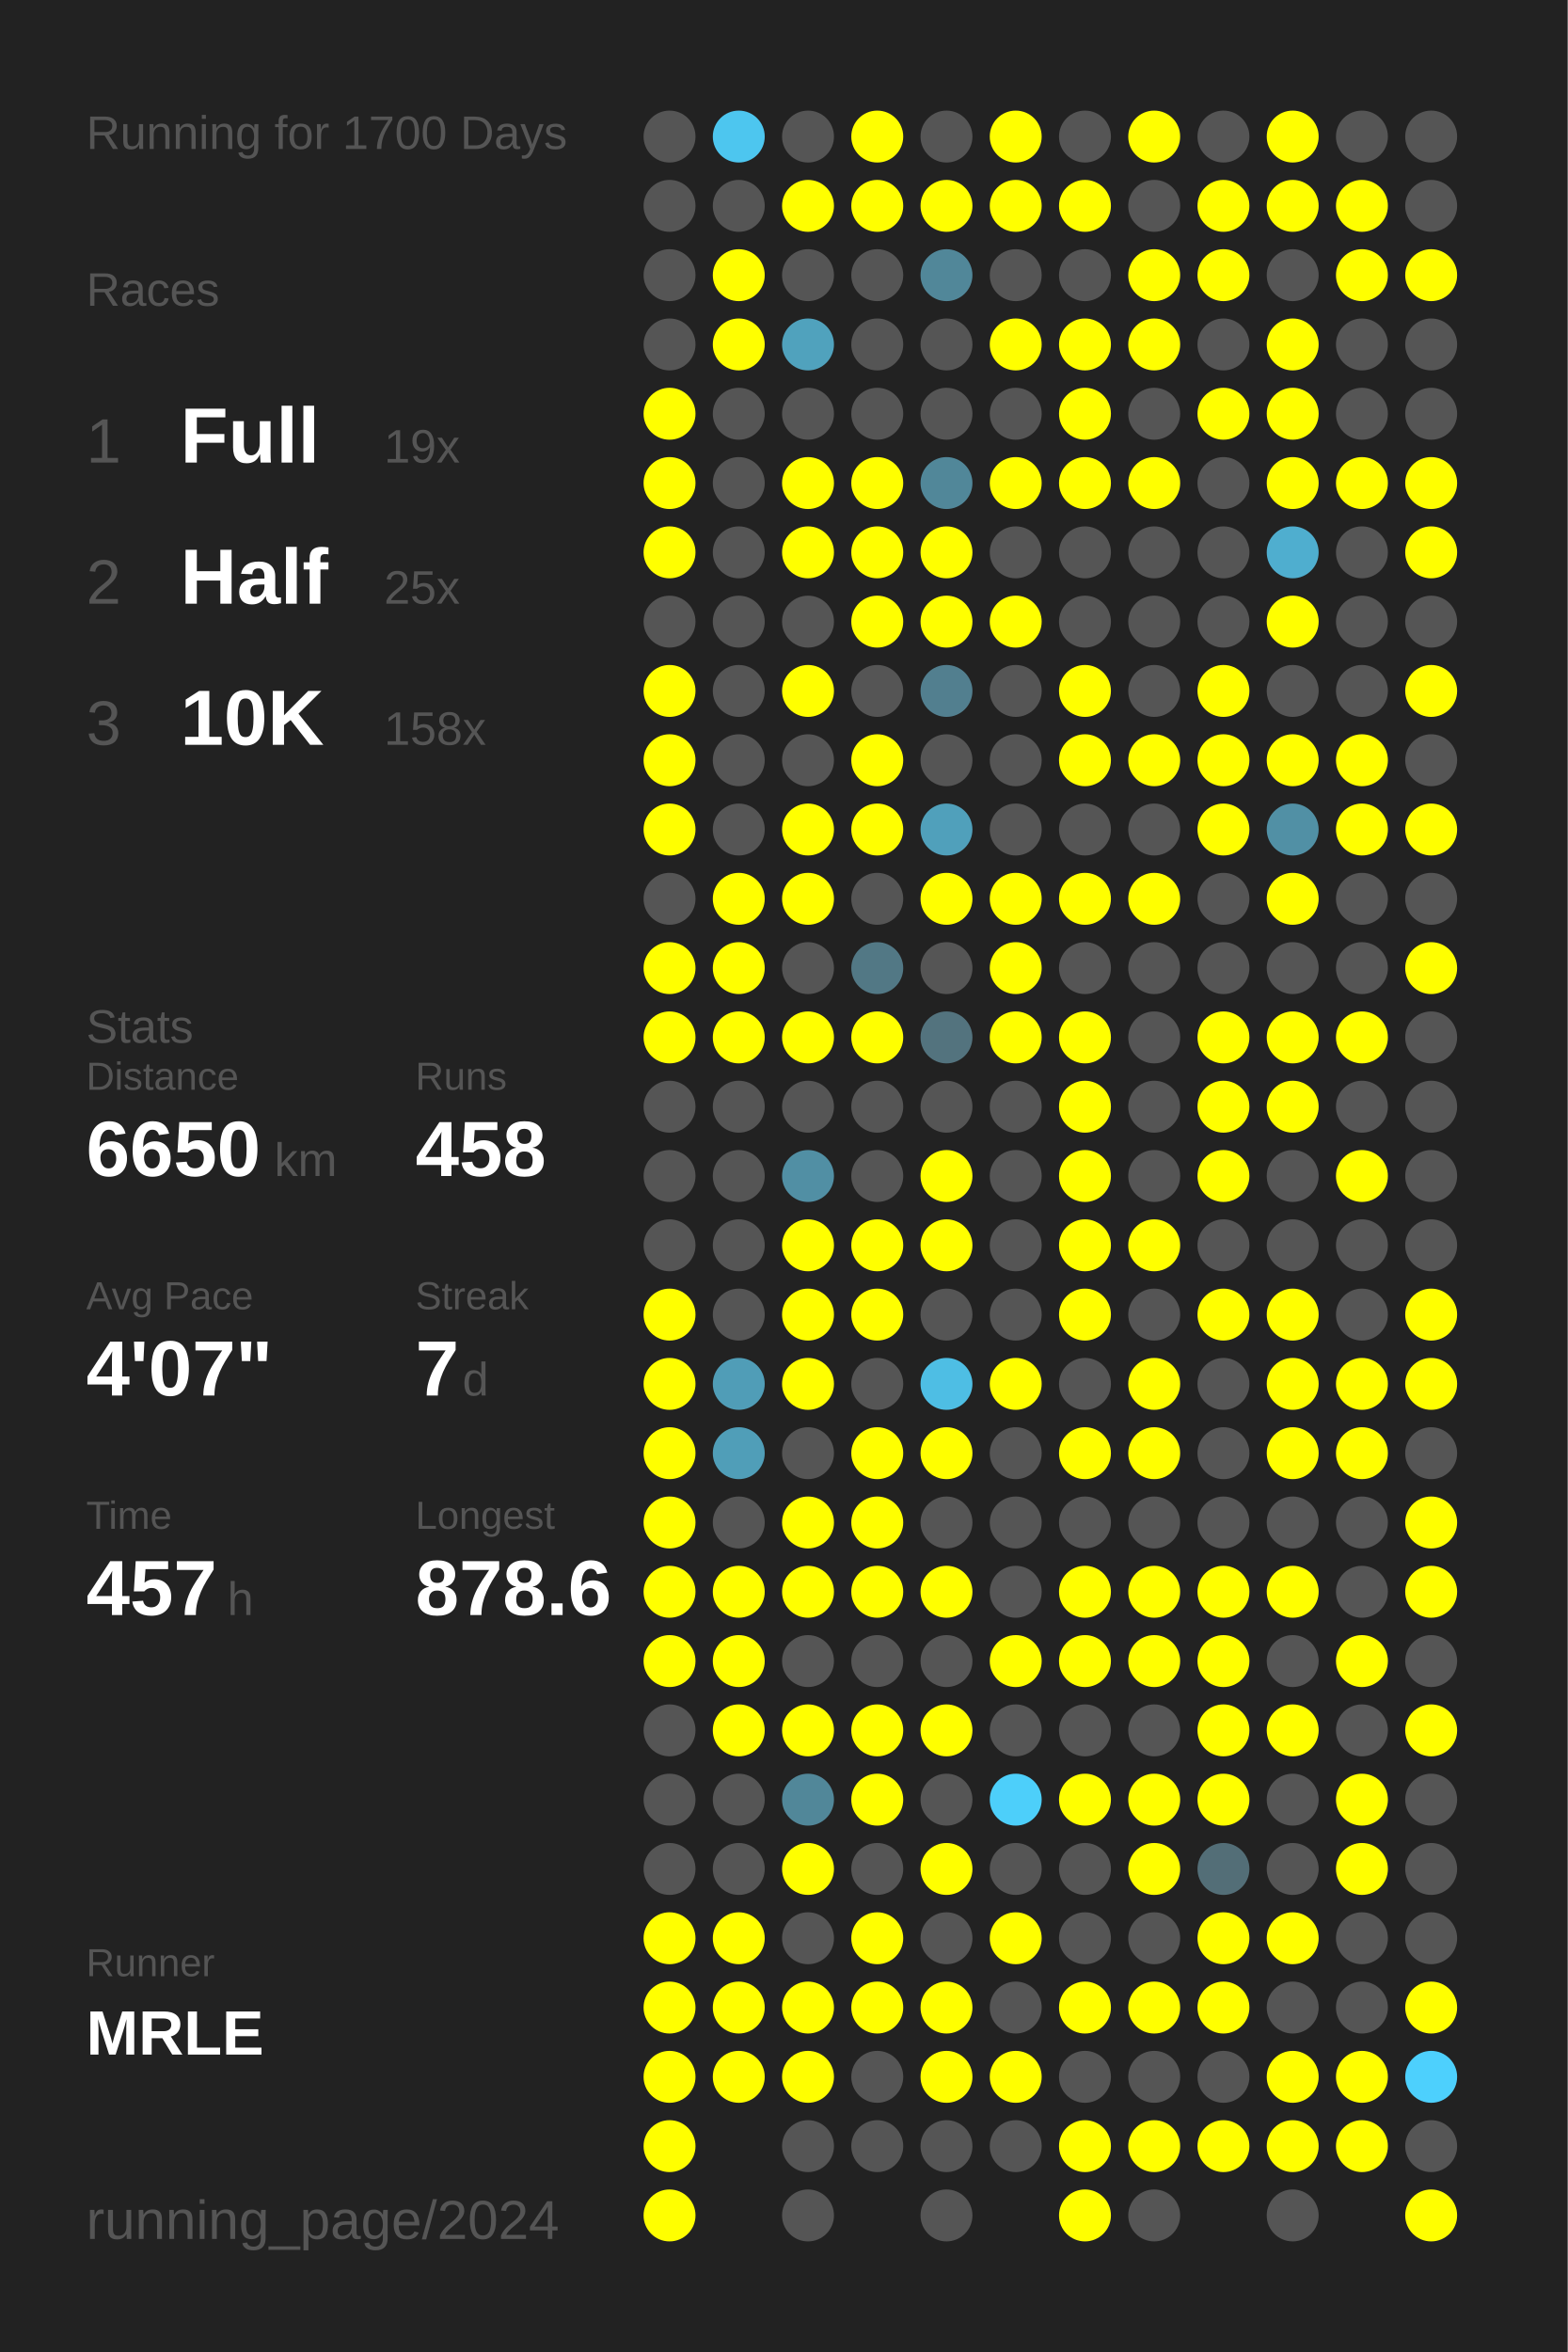
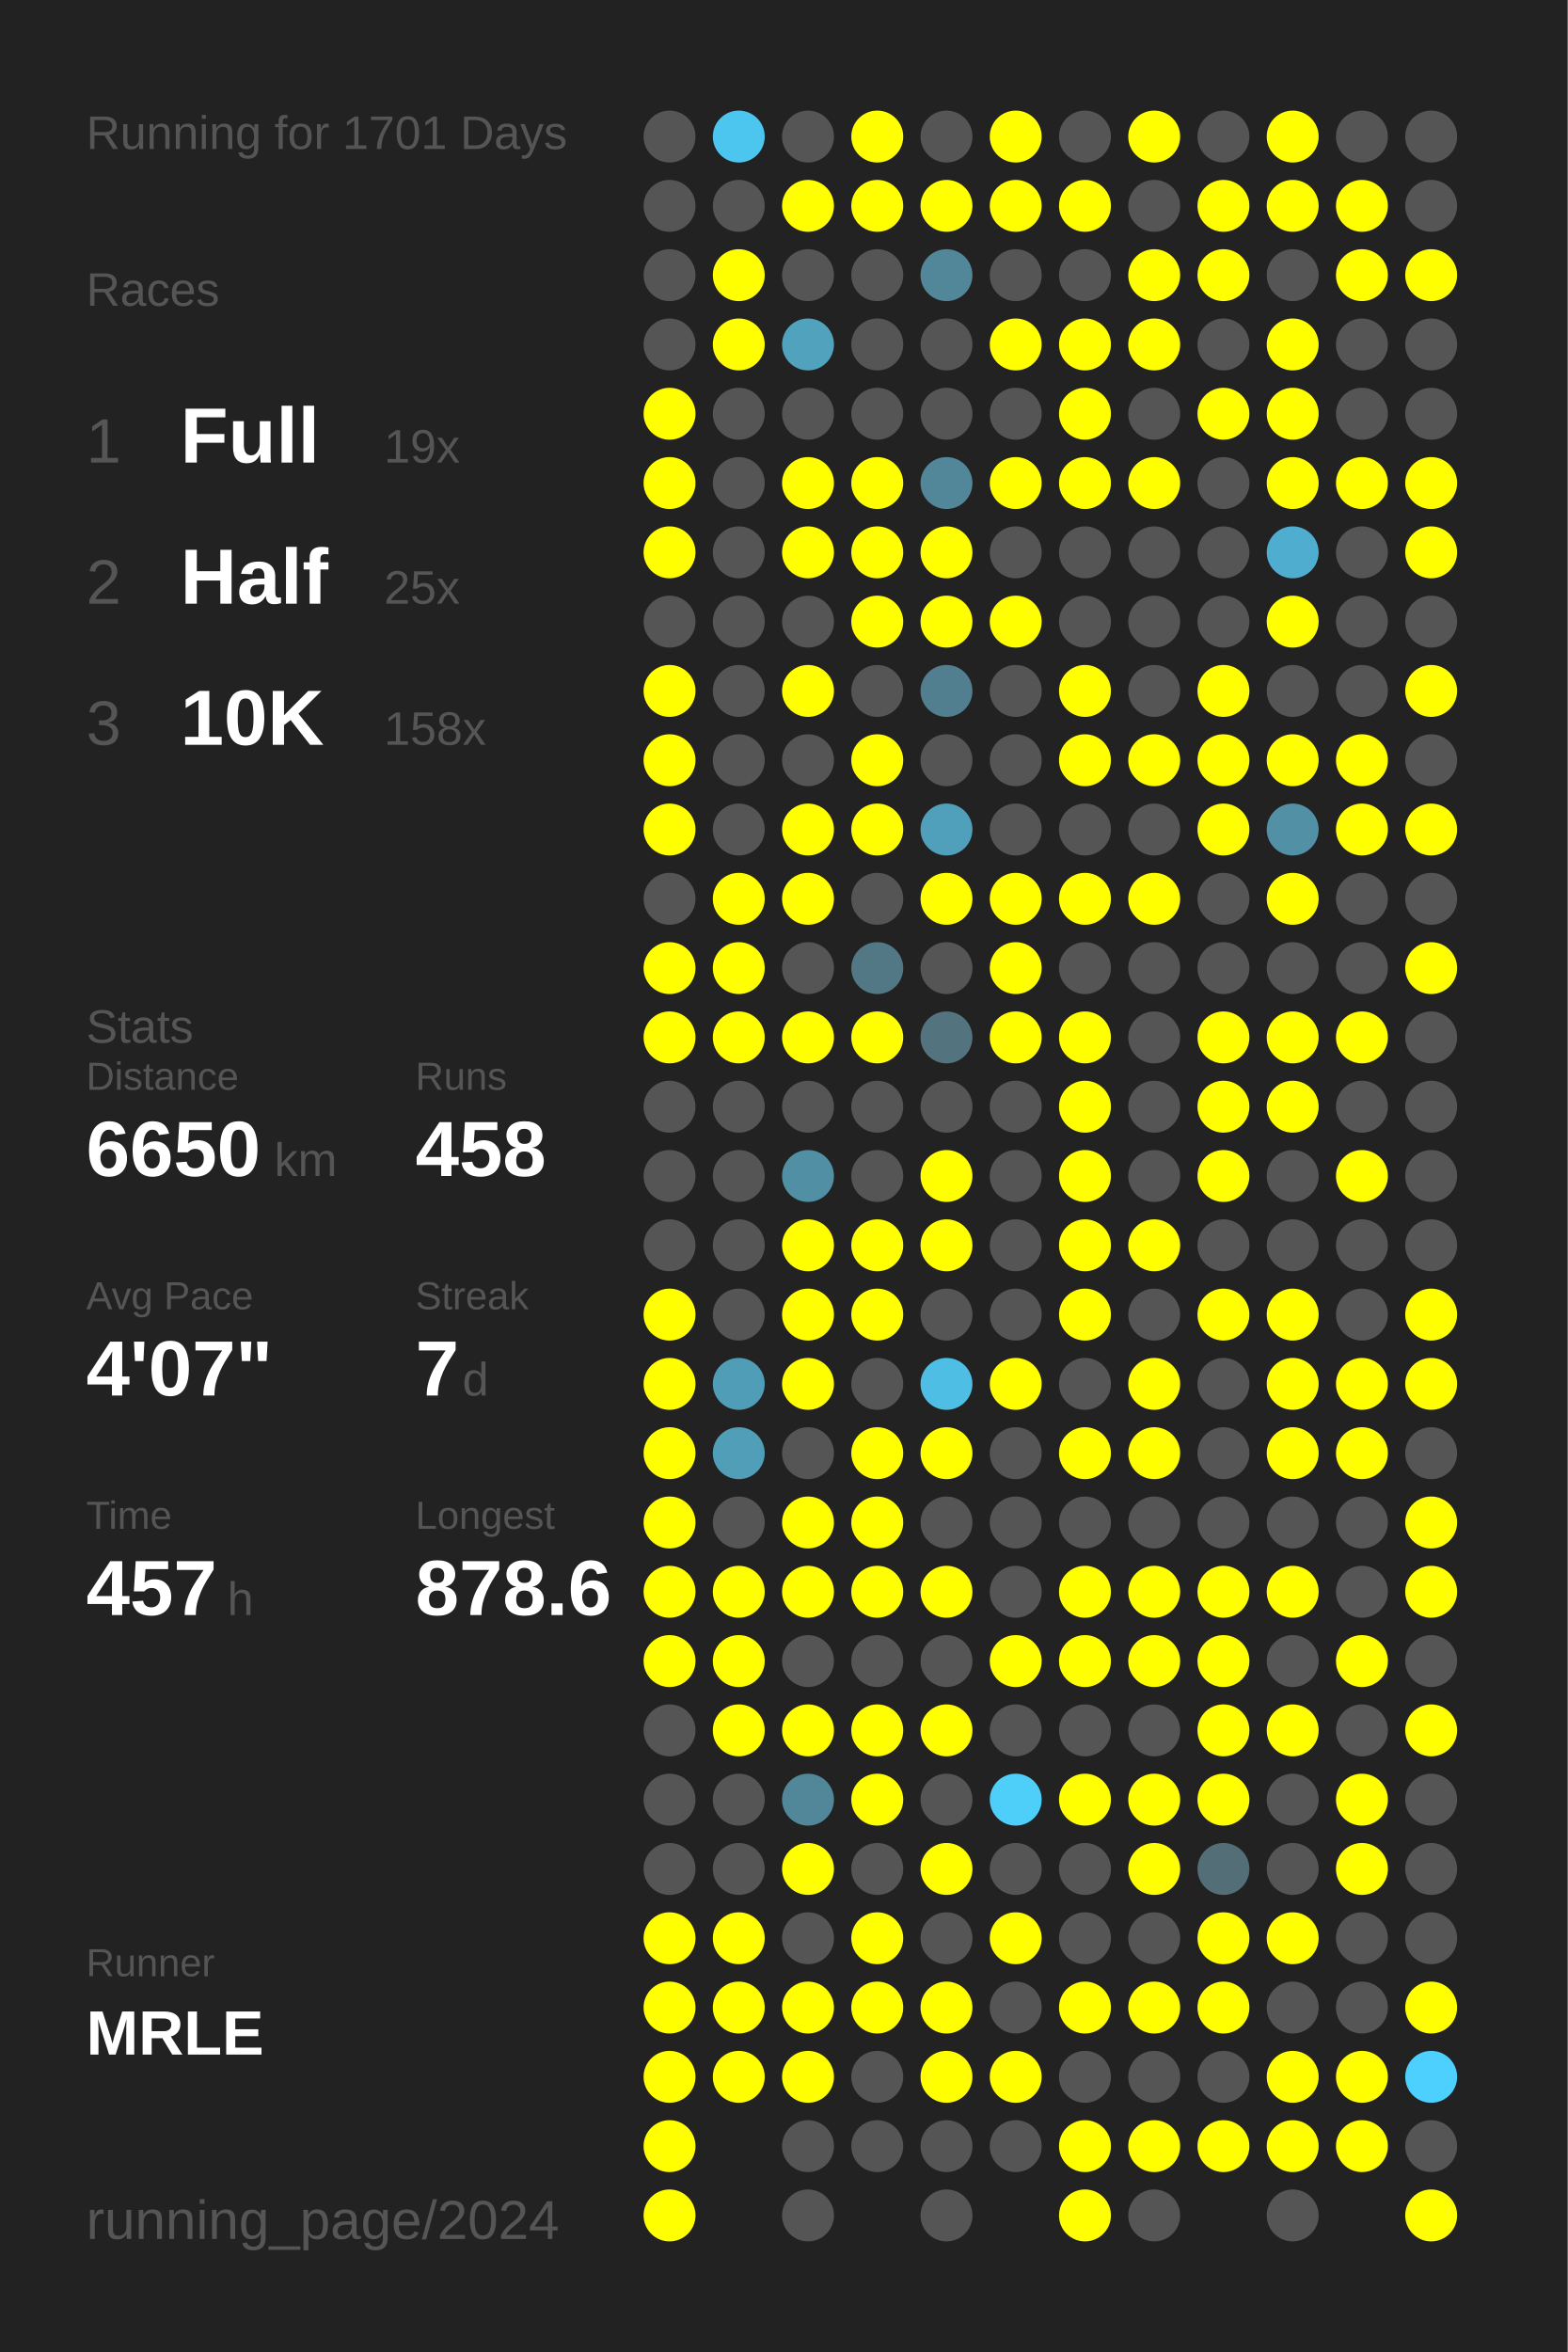
<svg xmlns="http://www.w3.org/2000/svg" baseProfile="full" height="300mm" version="1.1" viewBox="0,0,200,300" width="200mm">
  <defs />
  <rect fill="#222222" height="300" width="200" x="0" y="0" />
-   <text fill="#555555" style="font-size:6px; font-family:Arial;" x="11" y="19">Running for 1700 Days</text>
+   <text fill="#555555" style="font-size:6px; font-family:Arial;" x="11" y="19">Running for 1701 Days</text>
  <text fill="#555555" style="font-size:6px; font-family:Arial;" x="11" y="39">Races</text>
  <text fill="#555555" style="font-size:8px; font-family:Arial;" x="11" y="59">1</text>
  <text fill="#FFFFFF" style="font-size:10px; font-family:Arial; font-weight:bold;" x="23" y="59">Full</text>
  <text fill="#555555" style="font-size:6px; font-family:Arial;" x="49" y="59">19x</text>
  <text fill="#555555" style="font-size:8px; font-family:Arial;" x="11" y="77">2</text>
  <text fill="#FFFFFF" style="font-size:10px; font-family:Arial; font-weight:bold;" x="23" y="77">Half</text>
  <text fill="#555555" style="font-size:6px; font-family:Arial;" x="49" y="77">25x</text>
  <text fill="#555555" style="font-size:8px; font-family:Arial;" x="11" y="95">3</text>
  <text fill="#FFFFFF" style="font-size:10px; font-family:Arial; font-weight:bold;" x="23" y="95">10K</text>
  <text fill="#555555" style="font-size:6px; font-family:Arial;" x="49" y="95">158x</text>
  <text fill="#555555" style="font-size:6px; font-family:Arial;" x="11" y="133">Stats</text>
  <text fill="#555555" style="font-size:5px; font-family:Arial;" x="11" y="139">Distance</text>
  <text fill="#FFFFFF" style="font-size:10px; font-family:Arial; font-weight:bold;" x="11" y="150">6650</text>
  <text fill="#555555" style="font-size:6px; font-family:Arial;" x="35" y="150">km</text>
  <text fill="#555555" style="font-size:5px; font-family:Arial;" x="53" y="139">Runs</text>
  <text fill="#FFFFFF" style="font-size:10px; font-family:Arial; font-weight:bold;" x="53" y="150">458</text>
  <text fill="#555555" style="font-size:5px; font-family:Arial;" x="11" y="167">Avg Pace</text>
  <text fill="#FFFFFF" style="font-size:10px; font-family:Arial; font-weight:bold;" x="11" y="178">4'07"</text>
  <text fill="#555555" style="font-size:5px; font-family:Arial;" x="53" y="167">Streak</text>
  <text fill="#FFFFFF" style="font-size:10px; font-family:Arial; font-weight:bold;" x="53" y="178">7</text>
  <text fill="#555555" style="font-size:6px; font-family:Arial;" x="59" y="178">d</text>
  <text fill="#555555" style="font-size:5px; font-family:Arial;" x="11" y="195">Time</text>
  <text fill="#FFFFFF" style="font-size:10px; font-family:Arial; font-weight:bold;" x="11" y="206">457</text>
  <text fill="#555555" style="font-size:6px; font-family:Arial;" x="29" y="206">h</text>
  <text fill="#555555" style="font-size:5px; font-family:Arial;" x="53" y="195">Longest</text>
  <text fill="#FFFFFF" style="font-size:10px; font-family:Arial; font-weight:bold;" x="53" y="206">878.6</text>
  <text fill="#555555" style="font-size:5px; font-family:Arial;" x="11" y="252.065">Runner</text>
  <text fill="#FFFFFF" style="font-size:8px; font-family:Arial; font-weight:bold;" x="11" y="262.065">MRLE</text>
  <text fill="#555555" style="font-size:7px; font-family:Arial;" x="11" y="285.581">running_page/2024</text>
  <circle cx="85.417" cy="17.419" fill="#555555" r="3.312" />
  <circle cx="85.417" cy="26.258" fill="#555555" r="3.312" />
  <circle cx="85.417" cy="35.097" fill="#555555" r="3.312" />
  <circle cx="85.417" cy="43.935" fill="#555555" r="3.312" />
  <circle cx="85.417" cy="52.774" fill="#FFFF00" r="3.312" />
  <circle cx="85.417" cy="61.613" fill="#FFFF00" r="3.312" />
  <circle cx="85.417" cy="70.452" fill="#FFFF00" r="3.312" />
  <circle cx="85.417" cy="79.29" fill="#555555" r="3.312" />
  <circle cx="85.417" cy="88.129" fill="#FFFF00" r="3.312" />
  <circle cx="85.417" cy="96.968" fill="#FFFF00" r="3.312" />
  <circle cx="85.417" cy="105.806" fill="#FFFF00" r="3.312" />
  <circle cx="85.417" cy="114.645" fill="#555555" r="3.312" />
  <circle cx="85.417" cy="123.484" fill="#FFFF00" r="3.312" />
  <circle cx="85.417" cy="132.323" fill="#FFFF00" r="3.312" />
  <circle cx="85.417" cy="141.161" fill="#555555" r="3.312" />
  <circle cx="85.417" cy="150" fill="#555555" r="3.312" />
  <circle cx="85.417" cy="158.839" fill="#555555" r="3.312" />
  <circle cx="85.417" cy="167.677" fill="#FFFF00" r="3.312" />
  <circle cx="85.417" cy="176.516" fill="#FFFF00" r="3.312" />
  <circle cx="85.417" cy="185.355" fill="#FFFF00" r="3.312" />
  <circle cx="85.417" cy="194.194" fill="#FFFF00" r="3.312" />
  <circle cx="85.417" cy="203.032" fill="#FFFF00" r="3.312" />
  <circle cx="85.417" cy="211.871" fill="#FFFF00" r="3.312" />
  <circle cx="85.417" cy="220.71" fill="#555555" r="3.312" />
  <circle cx="85.417" cy="229.548" fill="#555555" r="3.312" />
  <circle cx="85.417" cy="238.387" fill="#555555" r="3.312" />
  <circle cx="85.417" cy="247.226" fill="#FFFF00" r="3.312" />
  <circle cx="85.417" cy="256.065" fill="#FFFF00" r="3.312" />
  <circle cx="85.417" cy="264.903" fill="#FFFF00" r="3.312" />
  <circle cx="85.417" cy="273.742" fill="#FFFF00" r="3.312" />
  <circle cx="85.417" cy="282.581" fill="#FFFF00" r="3.312" />
  <circle cx="94.25" cy="17.419" fill="#4dc6ef" r="3.312" />
  <circle cx="94.25" cy="26.258" fill="#555555" r="3.312" />
  <circle cx="94.25" cy="35.097" fill="#FFFF00" r="3.312" />
  <circle cx="94.25" cy="43.935" fill="#FFFF00" r="3.312" />
  <circle cx="94.25" cy="52.774" fill="#555555" r="3.312" />
  <circle cx="94.25" cy="61.613" fill="#555555" r="3.312" />
  <circle cx="94.25" cy="70.452" fill="#555555" r="3.312" />
  <circle cx="94.25" cy="79.29" fill="#555555" r="3.312" />
  <circle cx="94.25" cy="88.129" fill="#555555" r="3.312" />
  <circle cx="94.25" cy="96.968" fill="#555555" r="3.312" />
  <circle cx="94.25" cy="105.806" fill="#555555" r="3.312" />
  <circle cx="94.25" cy="114.645" fill="#FFFF00" r="3.312" />
  <circle cx="94.25" cy="123.484" fill="#FFFF00" r="3.312" />
  <circle cx="94.25" cy="132.323" fill="#FFFF00" r="3.312" />
  <circle cx="94.25" cy="141.161" fill="#555555" r="3.312" />
  <circle cx="94.25" cy="150" fill="#555555" r="3.312" />
  <circle cx="94.25" cy="158.839" fill="#555555" r="3.312" />
  <circle cx="94.25" cy="167.677" fill="#555555" r="3.312" />
  <circle cx="94.25" cy="176.516" fill="#509db7" r="3.312" />
  <circle cx="94.25" cy="185.355" fill="#509eb8" r="3.312" />
  <circle cx="94.25" cy="194.194" fill="#555555" r="3.312" />
  <circle cx="94.25" cy="203.032" fill="#FFFF00" r="3.312" />
  <circle cx="94.25" cy="211.871" fill="#FFFF00" r="3.312" />
  <circle cx="94.25" cy="220.71" fill="#FFFF00" r="3.312" />
  <circle cx="94.25" cy="229.548" fill="#555555" r="3.312" />
  <circle cx="94.25" cy="238.387" fill="#555555" r="3.312" />
  <circle cx="94.25" cy="247.226" fill="#FFFF00" r="3.312" />
  <circle cx="94.25" cy="256.065" fill="#FFFF00" r="3.312" />
  <circle cx="94.25" cy="264.903" fill="#FFFF00" r="3.312" />
  <circle cx="103.083" cy="17.419" fill="#555555" r="3.312" />
  <circle cx="103.083" cy="26.258" fill="#FFFF00" r="3.312" />
  <circle cx="103.083" cy="35.097" fill="#555555" r="3.312" />
  <circle cx="103.083" cy="43.935" fill="#50a2bd" r="3.312" />
  <circle cx="103.083" cy="52.774" fill="#555555" r="3.312" />
  <circle cx="103.083" cy="61.613" fill="#FFFF00" r="3.312" />
  <circle cx="103.083" cy="70.452" fill="#FFFF00" r="3.312" />
  <circle cx="103.083" cy="79.29" fill="#555555" r="3.312" />
  <circle cx="103.083" cy="88.129" fill="#FFFF00" r="3.312" />
  <circle cx="103.083" cy="96.968" fill="#555555" r="3.312" />
  <circle cx="103.083" cy="105.806" fill="#FFFF00" r="3.312" />
  <circle cx="103.083" cy="114.645" fill="#FFFF00" r="3.312" />
  <circle cx="103.083" cy="123.484" fill="#555555" r="3.312" />
  <circle cx="103.083" cy="132.323" fill="#FFFF00" r="3.312" />
  <circle cx="103.083" cy="141.161" fill="#555555" r="3.312" />
  <circle cx="103.083" cy="150" fill="#518fa4" r="3.312" />
  <circle cx="103.083" cy="158.839" fill="#FFFF00" r="3.312" />
  <circle cx="103.083" cy="167.677" fill="#FFFF00" r="3.312" />
  <circle cx="103.083" cy="176.516" fill="#FFFF00" r="3.312" />
  <circle cx="103.083" cy="185.355" fill="#555555" r="3.312" />
  <circle cx="103.083" cy="194.194" fill="#FFFF00" r="3.312" />
  <circle cx="103.083" cy="203.032" fill="#FFFF00" r="3.312" />
  <circle cx="103.083" cy="211.871" fill="#555555" r="3.312" />
  <circle cx="103.083" cy="220.71" fill="#FFFF00" r="3.312" />
  <circle cx="103.083" cy="229.548" fill="#518799" r="3.312" />
  <circle cx="103.083" cy="238.387" fill="#FFFF00" r="3.312" />
  <circle cx="103.083" cy="247.226" fill="#555555" r="3.312" />
  <circle cx="103.083" cy="256.065" fill="#FFFF00" r="3.312" />
  <circle cx="103.083" cy="264.903" fill="#FFFF00" r="3.312" />
  <circle cx="103.083" cy="273.742" fill="#555555" r="3.312" />
  <circle cx="103.083" cy="282.581" fill="#555555" r="3.312" />
  <circle cx="111.917" cy="17.419" fill="#FFFF00" r="3.312" />
  <circle cx="111.917" cy="26.258" fill="#FFFF00" r="3.312" />
  <circle cx="111.917" cy="35.097" fill="#555555" r="3.312" />
  <circle cx="111.917" cy="43.935" fill="#555555" r="3.312" />
  <circle cx="111.917" cy="52.774" fill="#555555" r="3.312" />
  <circle cx="111.917" cy="61.613" fill="#FFFF00" r="3.312" />
  <circle cx="111.917" cy="70.452" fill="#FFFF00" r="3.312" />
  <circle cx="111.917" cy="79.29" fill="#FFFF00" r="3.312" />
  <circle cx="111.917" cy="88.129" fill="#555555" r="3.312" />
  <circle cx="111.917" cy="96.968" fill="#FFFF00" r="3.312" />
  <circle cx="111.917" cy="105.806" fill="#FFFF00" r="3.312" />
  <circle cx="111.917" cy="114.645" fill="#555555" r="3.312" />
  <circle cx="111.917" cy="123.484" fill="#527885" r="3.312" />
  <circle cx="111.917" cy="132.323" fill="#FFFF00" r="3.312" />
  <circle cx="111.917" cy="141.161" fill="#555555" r="3.312" />
  <circle cx="111.917" cy="150" fill="#555555" r="3.312" />
  <circle cx="111.917" cy="158.839" fill="#FFFF00" r="3.312" />
  <circle cx="111.917" cy="167.677" fill="#FFFF00" r="3.312" />
  <circle cx="111.917" cy="176.516" fill="#555555" r="3.312" />
  <circle cx="111.917" cy="185.355" fill="#FFFF00" r="3.312" />
  <circle cx="111.917" cy="194.194" fill="#FFFF00" r="3.312" />
  <circle cx="111.917" cy="203.032" fill="#FFFF00" r="3.312" />
  <circle cx="111.917" cy="211.871" fill="#555555" r="3.312" />
  <circle cx="111.917" cy="220.71" fill="#FFFF00" r="3.312" />
  <circle cx="111.917" cy="229.548" fill="#FFFF00" r="3.312" />
  <circle cx="111.917" cy="238.387" fill="#555555" r="3.312" />
  <circle cx="111.917" cy="247.226" fill="#FFFF00" r="3.312" />
  <circle cx="111.917" cy="256.065" fill="#FFFF00" r="3.312" />
  <circle cx="111.917" cy="264.903" fill="#555555" r="3.312" />
  <circle cx="111.917" cy="273.742" fill="#555555" r="3.312" />
  <circle cx="120.75" cy="17.419" fill="#555555" r="3.312" />
  <circle cx="120.75" cy="26.258" fill="#FFFF00" r="3.312" />
  <circle cx="120.75" cy="35.097" fill="#518799" r="3.312" />
  <circle cx="120.75" cy="43.935" fill="#555555" r="3.312" />
  <circle cx="120.75" cy="52.774" fill="#555555" r="3.312" />
  <circle cx="120.75" cy="61.613" fill="#518799" r="3.312" />
  <circle cx="120.75" cy="70.452" fill="#FFFF00" r="3.312" />
  <circle cx="120.75" cy="79.29" fill="#FFFF00" r="3.312" />
  <circle cx="120.75" cy="88.129" fill="#527f8f" r="3.312" />
  <circle cx="120.75" cy="96.968" fill="#555555" r="3.312" />
  <circle cx="120.75" cy="105.806" fill="#50a0bb" r="3.312" />
  <circle cx="120.75" cy="114.645" fill="#FFFF00" r="3.312" />
  <circle cx="120.75" cy="123.484" fill="#555555" r="3.312" />
  <circle cx="120.75" cy="132.323" fill="#53737e" r="3.312" />
  <circle cx="120.75" cy="141.161" fill="#555555" r="3.312" />
  <circle cx="120.75" cy="150" fill="#FFFF00" r="3.312" />
  <circle cx="120.75" cy="158.839" fill="#FFFF00" r="3.312" />
  <circle cx="120.75" cy="167.677" fill="#555555" r="3.312" />
  <circle cx="120.75" cy="176.516" fill="#4ebee4" r="3.312" />
  <circle cx="120.75" cy="185.355" fill="#FFFF00" r="3.312" />
  <circle cx="120.75" cy="194.194" fill="#555555" r="3.312" />
  <circle cx="120.75" cy="203.032" fill="#FFFF00" r="3.312" />
  <circle cx="120.75" cy="211.871" fill="#555555" r="3.312" />
  <circle cx="120.75" cy="220.71" fill="#FFFF00" r="3.312" />
  <circle cx="120.75" cy="229.548" fill="#555555" r="3.312" />
  <circle cx="120.75" cy="238.387" fill="#FFFF00" r="3.312" />
  <circle cx="120.75" cy="247.226" fill="#555555" r="3.312" />
  <circle cx="120.75" cy="256.065" fill="#FFFF00" r="3.312" />
  <circle cx="120.75" cy="264.903" fill="#FFFF00" r="3.312" />
  <circle cx="120.75" cy="273.742" fill="#555555" r="3.312" />
  <circle cx="120.75" cy="282.581" fill="#555555" r="3.312" />
  <circle cx="129.583" cy="17.419" fill="#FFFF00" r="3.312" />
  <circle cx="129.583" cy="26.258" fill="#FFFF00" r="3.312" />
  <circle cx="129.583" cy="35.097" fill="#555555" r="3.312" />
  <circle cx="129.583" cy="43.935" fill="#FFFF00" r="3.312" />
  <circle cx="129.583" cy="52.774" fill="#555555" r="3.312" />
  <circle cx="129.583" cy="61.613" fill="#FFFF00" r="3.312" />
  <circle cx="129.583" cy="70.452" fill="#555555" r="3.312" />
  <circle cx="129.583" cy="79.29" fill="#FFFF00" r="3.312" />
  <circle cx="129.583" cy="88.129" fill="#555555" r="3.312" />
  <circle cx="129.583" cy="96.968" fill="#555555" r="3.312" />
  <circle cx="129.583" cy="105.806" fill="#555555" r="3.312" />
  <circle cx="129.583" cy="114.645" fill="#FFFF00" r="3.312" />
  <circle cx="129.583" cy="123.484" fill="#FFFF00" r="3.312" />
  <circle cx="129.583" cy="132.323" fill="#FFFF00" r="3.312" />
  <circle cx="129.583" cy="141.161" fill="#555555" r="3.312" />
  <circle cx="129.583" cy="150" fill="#555555" r="3.312" />
  <circle cx="129.583" cy="158.839" fill="#555555" r="3.312" />
  <circle cx="129.583" cy="167.677" fill="#555555" r="3.312" />
  <circle cx="129.583" cy="176.516" fill="#FFFF00" r="3.312" />
  <circle cx="129.583" cy="185.355" fill="#555555" r="3.312" />
  <circle cx="129.583" cy="194.194" fill="#555555" r="3.312" />
  <circle cx="129.583" cy="203.032" fill="#555555" r="3.312" />
  <circle cx="129.583" cy="211.871" fill="#FFFF00" r="3.312" />
  <circle cx="129.583" cy="220.71" fill="#555555" r="3.312" />
  <circle cx="129.583" cy="229.548" fill="#4dcffa" r="3.312" />
  <circle cx="129.583" cy="238.387" fill="#555555" r="3.312" />
  <circle cx="129.583" cy="247.226" fill="#FFFF00" r="3.312" />
  <circle cx="129.583" cy="256.065" fill="#555555" r="3.312" />
  <circle cx="129.583" cy="264.903" fill="#FFFF00" r="3.312" />
  <circle cx="129.583" cy="273.742" fill="#555555" r="3.312" />
  <circle cx="138.417" cy="17.419" fill="#555555" r="3.312" />
  <circle cx="138.417" cy="26.258" fill="#FFFF00" r="3.312" />
  <circle cx="138.417" cy="35.097" fill="#555555" r="3.312" />
  <circle cx="138.417" cy="43.935" fill="#FFFF00" r="3.312" />
  <circle cx="138.417" cy="52.774" fill="#FFFF00" r="3.312" />
  <circle cx="138.417" cy="61.613" fill="#FFFF00" r="3.312" />
  <circle cx="138.417" cy="70.452" fill="#555555" r="3.312" />
  <circle cx="138.417" cy="79.29" fill="#555555" r="3.312" />
  <circle cx="138.417" cy="88.129" fill="#FFFF00" r="3.312" />
  <circle cx="138.417" cy="96.968" fill="#FFFF00" r="3.312" />
  <circle cx="138.417" cy="105.806" fill="#555555" r="3.312" />
  <circle cx="138.417" cy="114.645" fill="#FFFF00" r="3.312" />
  <circle cx="138.417" cy="123.484" fill="#555555" r="3.312" />
  <circle cx="138.417" cy="132.323" fill="#FFFF00" r="3.312" />
  <circle cx="138.417" cy="141.161" fill="#FFFF00" r="3.312" />
  <circle cx="138.417" cy="150" fill="#FFFF00" r="3.312" />
  <circle cx="138.417" cy="158.839" fill="#FFFF00" r="3.312" />
  <circle cx="138.417" cy="167.677" fill="#FFFF00" r="3.312" />
  <circle cx="138.417" cy="176.516" fill="#555555" r="3.312" />
  <circle cx="138.417" cy="185.355" fill="#FFFF00" r="3.312" />
  <circle cx="138.417" cy="194.194" fill="#555555" r="3.312" />
  <circle cx="138.417" cy="203.032" fill="#FFFF00" r="3.312" />
  <circle cx="138.417" cy="211.871" fill="#FFFF00" r="3.312" />
  <circle cx="138.417" cy="220.71" fill="#555555" r="3.312" />
  <circle cx="138.417" cy="229.548" fill="#FFFF00" r="3.312" />
  <circle cx="138.417" cy="238.387" fill="#555555" r="3.312" />
  <circle cx="138.417" cy="247.226" fill="#555555" r="3.312" />
  <circle cx="138.417" cy="256.065" fill="#FFFF00" r="3.312" />
  <circle cx="138.417" cy="264.903" fill="#555555" r="3.312" />
  <circle cx="138.417" cy="273.742" fill="#FFFF00" r="3.312" />
  <circle cx="138.417" cy="282.581" fill="#FFFF00" r="3.312" />
  <circle cx="147.25" cy="17.419" fill="#FFFF00" r="3.312" />
  <circle cx="147.25" cy="26.258" fill="#555555" r="3.312" />
  <circle cx="147.25" cy="35.097" fill="#FFFF00" r="3.312" />
  <circle cx="147.25" cy="43.935" fill="#FFFF00" r="3.312" />
  <circle cx="147.25" cy="52.774" fill="#555555" r="3.312" />
  <circle cx="147.25" cy="61.613" fill="#FFFF00" r="3.312" />
  <circle cx="147.25" cy="70.452" fill="#555555" r="3.312" />
  <circle cx="147.25" cy="79.29" fill="#555555" r="3.312" />
  <circle cx="147.25" cy="88.129" fill="#555555" r="3.312" />
  <circle cx="147.25" cy="96.968" fill="#FFFF00" r="3.312" />
  <circle cx="147.25" cy="105.806" fill="#555555" r="3.312" />
  <circle cx="147.25" cy="114.645" fill="#FFFF00" r="3.312" />
  <circle cx="147.25" cy="123.484" fill="#555555" r="3.312" />
  <circle cx="147.25" cy="132.323" fill="#555555" r="3.312" />
  <circle cx="147.25" cy="141.161" fill="#555555" r="3.312" />
  <circle cx="147.25" cy="150" fill="#555555" r="3.312" />
  <circle cx="147.25" cy="158.839" fill="#FFFF00" r="3.312" />
  <circle cx="147.25" cy="167.677" fill="#555555" r="3.312" />
  <circle cx="147.25" cy="176.516" fill="#FFFF00" r="3.312" />
  <circle cx="147.25" cy="185.355" fill="#FFFF00" r="3.312" />
  <circle cx="147.25" cy="194.194" fill="#555555" r="3.312" />
  <circle cx="147.25" cy="203.032" fill="#FFFF00" r="3.312" />
  <circle cx="147.25" cy="211.871" fill="#FFFF00" r="3.312" />
  <circle cx="147.25" cy="220.71" fill="#555555" r="3.312" />
  <circle cx="147.25" cy="229.548" fill="#FFFF00" r="3.312" />
  <circle cx="147.25" cy="238.387" fill="#FFFF00" r="3.312" />
  <circle cx="147.25" cy="247.226" fill="#555555" r="3.312" />
  <circle cx="147.25" cy="256.065" fill="#FFFF00" r="3.312" />
  <circle cx="147.25" cy="264.903" fill="#555555" r="3.312" />
  <circle cx="147.25" cy="273.742" fill="#FFFF00" r="3.312" />
  <circle cx="147.25" cy="282.581" fill="#555555" r="3.312" />
  <circle cx="156.083" cy="17.419" fill="#555555" r="3.312" />
  <circle cx="156.083" cy="26.258" fill="#FFFF00" r="3.312" />
  <circle cx="156.083" cy="35.097" fill="#FFFF00" r="3.312" />
  <circle cx="156.083" cy="43.935" fill="#555555" r="3.312" />
  <circle cx="156.083" cy="52.774" fill="#FFFF00" r="3.312" />
  <circle cx="156.083" cy="61.613" fill="#555555" r="3.312" />
  <circle cx="156.083" cy="70.452" fill="#555555" r="3.312" />
  <circle cx="156.083" cy="79.29" fill="#555555" r="3.312" />
  <circle cx="156.083" cy="88.129" fill="#FFFF00" r="3.312" />
  <circle cx="156.083" cy="96.968" fill="#FFFF00" r="3.312" />
  <circle cx="156.083" cy="105.806" fill="#FFFF00" r="3.312" />
  <circle cx="156.083" cy="114.645" fill="#555555" r="3.312" />
  <circle cx="156.083" cy="123.484" fill="#555555" r="3.312" />
  <circle cx="156.083" cy="132.323" fill="#FFFF00" r="3.312" />
  <circle cx="156.083" cy="141.161" fill="#FFFF00" r="3.312" />
  <circle cx="156.083" cy="150" fill="#FFFF00" r="3.312" />
  <circle cx="156.083" cy="158.839" fill="#555555" r="3.312" />
  <circle cx="156.083" cy="167.677" fill="#FFFF00" r="3.312" />
  <circle cx="156.083" cy="176.516" fill="#555555" r="3.312" />
  <circle cx="156.083" cy="185.355" fill="#555555" r="3.312" />
  <circle cx="156.083" cy="194.194" fill="#555555" r="3.312" />
  <circle cx="156.083" cy="203.032" fill="#FFFF00" r="3.312" />
  <circle cx="156.083" cy="211.871" fill="#FFFF00" r="3.312" />
  <circle cx="156.083" cy="220.71" fill="#FFFF00" r="3.312" />
  <circle cx="156.083" cy="229.548" fill="#FFFF00" r="3.312" />
  <circle cx="156.083" cy="238.387" fill="#536e77" r="3.312" />
  <circle cx="156.083" cy="247.226" fill="#FFFF00" r="3.312" />
  <circle cx="156.083" cy="256.065" fill="#FFFF00" r="3.312" />
  <circle cx="156.083" cy="264.903" fill="#555555" r="3.312" />
  <circle cx="156.083" cy="273.742" fill="#FFFF00" r="3.312" />
  <circle cx="164.917" cy="17.419" fill="#FFFF00" r="3.312" />
  <circle cx="164.917" cy="26.258" fill="#FFFF00" r="3.312" />
  <circle cx="164.917" cy="35.097" fill="#555555" r="3.312" />
  <circle cx="164.917" cy="43.935" fill="#FFFF00" r="3.312" />
  <circle cx="164.917" cy="52.774" fill="#FFFF00" r="3.312" />
  <circle cx="164.917" cy="61.613" fill="#FFFF00" r="3.312" />
  <circle cx="164.917" cy="70.452" fill="#4faecf" r="3.312" />
  <circle cx="164.917" cy="79.29" fill="#FFFF00" r="3.312" />
  <circle cx="164.917" cy="88.129" fill="#555555" r="3.312" />
  <circle cx="164.917" cy="96.968" fill="#FFFF00" r="3.312" />
  <circle cx="164.917" cy="105.806" fill="#5190a5" r="3.312" />
  <circle cx="164.917" cy="114.645" fill="#FFFF00" r="3.312" />
  <circle cx="164.917" cy="123.484" fill="#555555" r="3.312" />
  <circle cx="164.917" cy="132.323" fill="#FFFF00" r="3.312" />
  <circle cx="164.917" cy="141.161" fill="#FFFF00" r="3.312" />
  <circle cx="164.917" cy="150" fill="#555555" r="3.312" />
  <circle cx="164.917" cy="158.839" fill="#555555" r="3.312" />
  <circle cx="164.917" cy="167.677" fill="#FFFF00" r="3.312" />
  <circle cx="164.917" cy="176.516" fill="#FFFF00" r="3.312" />
  <circle cx="164.917" cy="185.355" fill="#FFFF00" r="3.312" />
  <circle cx="164.917" cy="194.194" fill="#555555" r="3.312" />
  <circle cx="164.917" cy="203.032" fill="#FFFF00" r="3.312" />
  <circle cx="164.917" cy="211.871" fill="#555555" r="3.312" />
  <circle cx="164.917" cy="220.71" fill="#FFFF00" r="3.312" />
  <circle cx="164.917" cy="229.548" fill="#555555" r="3.312" />
  <circle cx="164.917" cy="238.387" fill="#555555" r="3.312" />
  <circle cx="164.917" cy="247.226" fill="#FFFF00" r="3.312" />
  <circle cx="164.917" cy="256.065" fill="#555555" r="3.312" />
  <circle cx="164.917" cy="264.903" fill="#FFFF00" r="3.312" />
  <circle cx="164.917" cy="273.742" fill="#FFFF00" r="3.312" />
  <circle cx="164.917" cy="282.581" fill="#555555" r="3.312" />
  <circle cx="173.75" cy="17.419" fill="#555555" r="3.312" />
  <circle cx="173.75" cy="26.258" fill="#FFFF00" r="3.312" />
  <circle cx="173.75" cy="35.097" fill="#FFFF00" r="3.312" />
  <circle cx="173.75" cy="43.935" fill="#555555" r="3.312" />
  <circle cx="173.75" cy="52.774" fill="#555555" r="3.312" />
  <circle cx="173.75" cy="61.613" fill="#FFFF00" r="3.312" />
  <circle cx="173.75" cy="70.452" fill="#555555" r="3.312" />
  <circle cx="173.75" cy="79.29" fill="#555555" r="3.312" />
  <circle cx="173.75" cy="88.129" fill="#555555" r="3.312" />
  <circle cx="173.75" cy="96.968" fill="#FFFF00" r="3.312" />
  <circle cx="173.75" cy="105.806" fill="#FFFF00" r="3.312" />
  <circle cx="173.75" cy="114.645" fill="#555555" r="3.312" />
  <circle cx="173.75" cy="123.484" fill="#555555" r="3.312" />
  <circle cx="173.75" cy="132.323" fill="#FFFF00" r="3.312" />
  <circle cx="173.75" cy="141.161" fill="#555555" r="3.312" />
  <circle cx="173.75" cy="150" fill="#FFFF00" r="3.312" />
  <circle cx="173.75" cy="158.839" fill="#555555" r="3.312" />
  <circle cx="173.75" cy="167.677" fill="#555555" r="3.312" />
  <circle cx="173.75" cy="176.516" fill="#FFFF00" r="3.312" />
  <circle cx="173.75" cy="185.355" fill="#FFFF00" r="3.312" />
  <circle cx="173.75" cy="194.194" fill="#555555" r="3.312" />
  <circle cx="173.75" cy="203.032" fill="#555555" r="3.312" />
  <circle cx="173.75" cy="211.871" fill="#FFFF00" r="3.312" />
  <circle cx="173.75" cy="220.71" fill="#555555" r="3.312" />
  <circle cx="173.75" cy="229.548" fill="#FFFF00" r="3.312" />
  <circle cx="173.75" cy="238.387" fill="#FFFF00" r="3.312" />
  <circle cx="173.75" cy="247.226" fill="#555555" r="3.312" />
  <circle cx="173.75" cy="256.065" fill="#555555" r="3.312" />
  <circle cx="173.75" cy="264.903" fill="#FFFF00" r="3.312" />
  <circle cx="173.75" cy="273.742" fill="#FFFF00" r="3.312" />
  <circle cx="182.583" cy="17.419" fill="#555555" r="3.312" />
  <circle cx="182.583" cy="26.258" fill="#555555" r="3.312" />
  <circle cx="182.583" cy="35.097" fill="#FFFF00" r="3.312" />
  <circle cx="182.583" cy="43.935" fill="#555555" r="3.312" />
  <circle cx="182.583" cy="52.774" fill="#555555" r="3.312" />
  <circle cx="182.583" cy="61.613" fill="#FFFF00" r="3.312" />
  <circle cx="182.583" cy="70.452" fill="#FFFF00" r="3.312" />
  <circle cx="182.583" cy="79.29" fill="#555555" r="3.312" />
  <circle cx="182.583" cy="88.129" fill="#FFFF00" r="3.312" />
  <circle cx="182.583" cy="96.968" fill="#555555" r="3.312" />
  <circle cx="182.583" cy="105.806" fill="#FFFF00" r="3.312" />
  <circle cx="182.583" cy="114.645" fill="#555555" r="3.312" />
  <circle cx="182.583" cy="123.484" fill="#FFFF00" r="3.312" />
  <circle cx="182.583" cy="132.323" fill="#555555" r="3.312" />
  <circle cx="182.583" cy="141.161" fill="#555555" r="3.312" />
  <circle cx="182.583" cy="150" fill="#555555" r="3.312" />
  <circle cx="182.583" cy="158.839" fill="#555555" r="3.312" />
  <circle cx="182.583" cy="167.677" fill="#FFFF00" r="3.312" />
  <circle cx="182.583" cy="176.516" fill="#FFFF00" r="3.312" />
  <circle cx="182.583" cy="185.355" fill="#555555" r="3.312" />
  <circle cx="182.583" cy="194.194" fill="#FFFF00" r="3.312" />
  <circle cx="182.583" cy="203.032" fill="#FFFF00" r="3.312" />
  <circle cx="182.583" cy="211.871" fill="#555555" r="3.312" />
  <circle cx="182.583" cy="220.71" fill="#FFFF00" r="3.312" />
  <circle cx="182.583" cy="229.548" fill="#555555" r="3.312" />
  <circle cx="182.583" cy="238.387" fill="#555555" r="3.312" />
  <circle cx="182.583" cy="247.226" fill="#555555" r="3.312" />
  <circle cx="182.583" cy="256.065" fill="#FFFF00" r="3.312" />
  <circle cx="182.583" cy="264.903" fill="#4dd0fd" r="3.312" />
  <circle cx="182.583" cy="273.742" fill="#555555" r="3.312" />
  <circle cx="182.583" cy="282.581" fill="#FFFF00" r="3.312" />
</svg>
